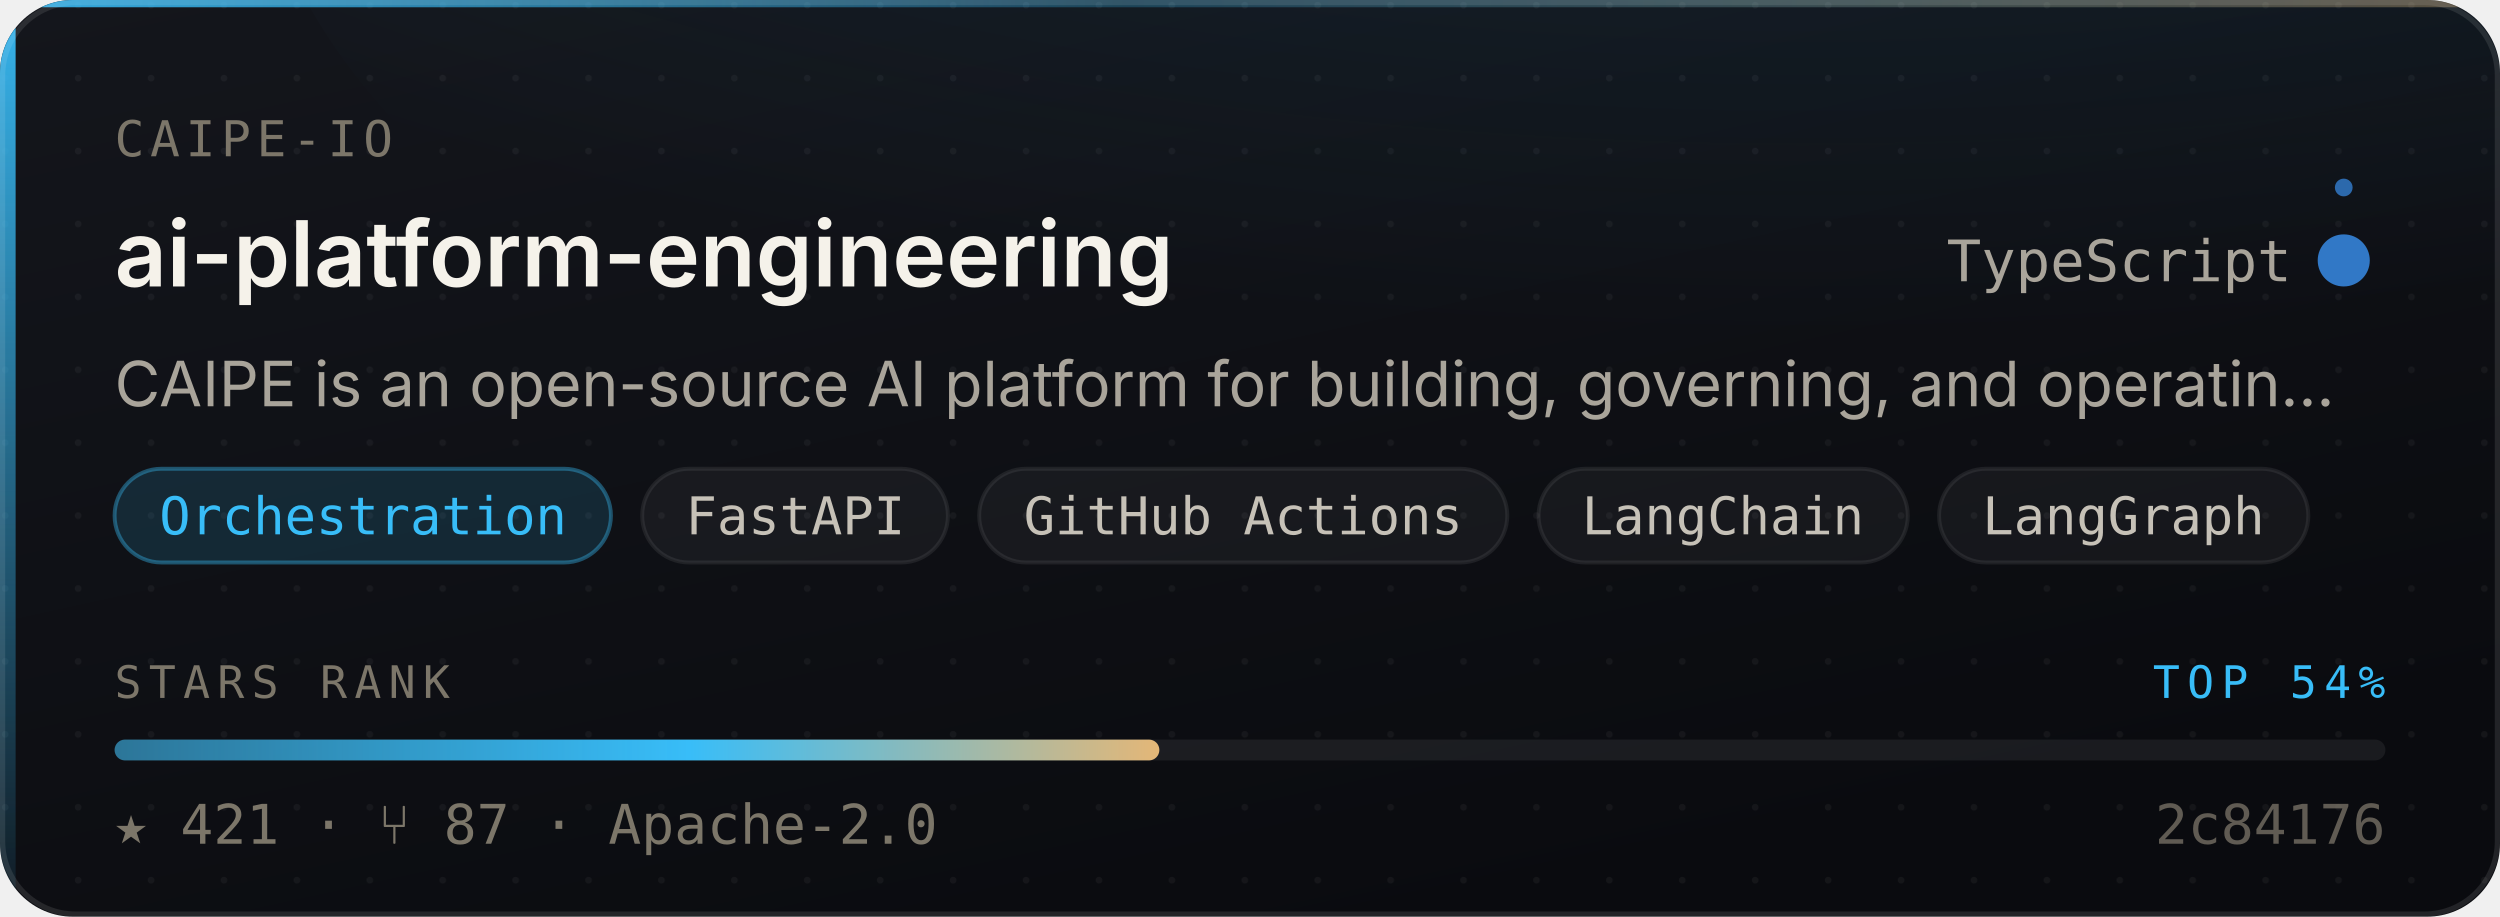
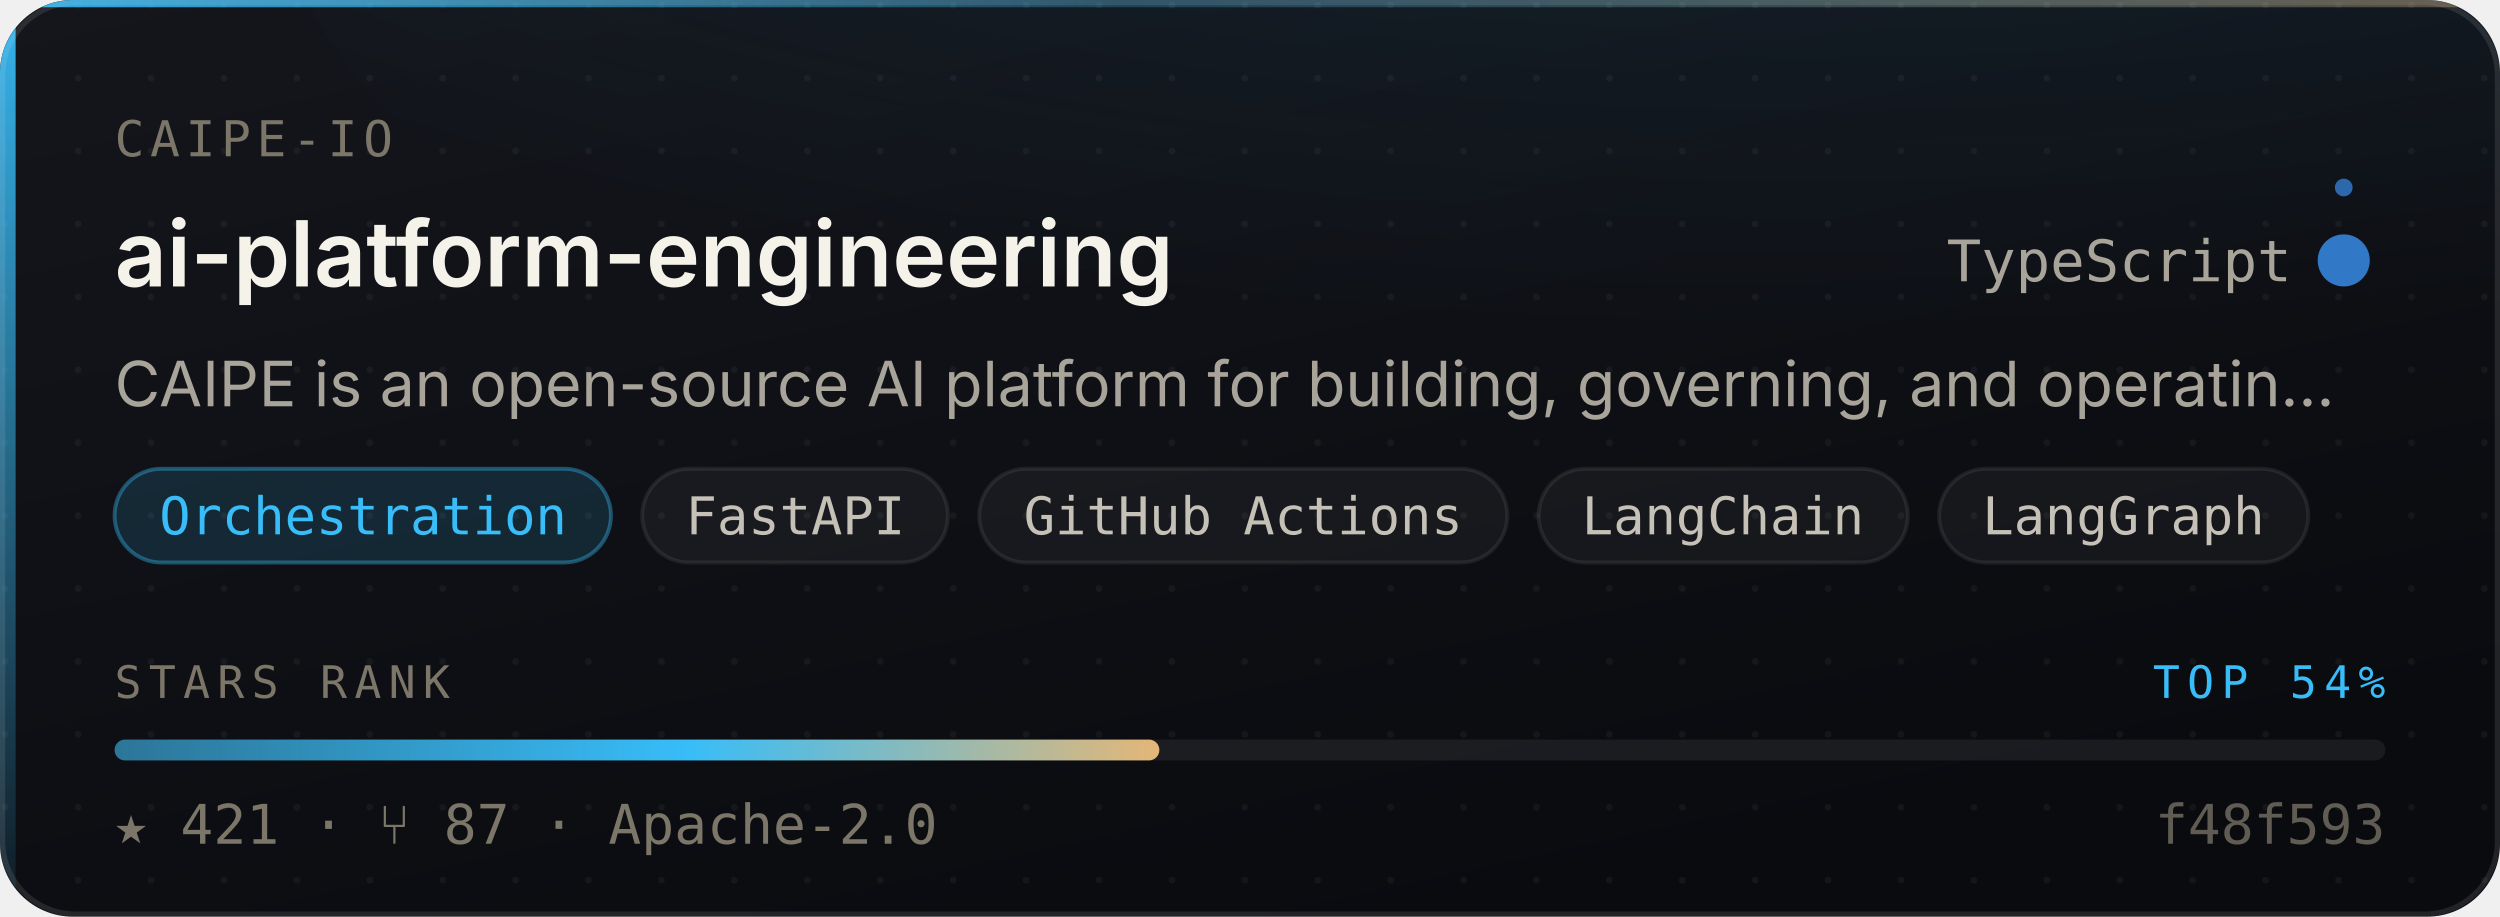
<svg xmlns="http://www.w3.org/2000/svg" width="480" height="176" viewBox="0 0 480 176" role="img" aria-label="caipe-io/ai-platform-engineering — Orchestration, 421 stars, top 54% of this corpus">
  <style>
    /* Motion is additive decoration. With reduced motion requested the whole
       motion layer is hidden and the card is still complete and correct. */
    @media (prefers-reduced-motion: reduce){ .mo{ display:none } }
  </style>
  <defs>
    <linearGradient id="surface" x1="0" y1="0" x2="0.6" y2="1">
      <stop offset="0" stop-color="#14161C" />
      <stop offset="1" stop-color="#0A0B0F" />
    </linearGradient>
    <linearGradient id="edge" x1="0" y1="0" x2="1" y2="0">
      <stop offset="0" stop-color="#38BDF8" stop-opacity="0.9" />
      <stop offset="0.45" stop-color="#38BDF8" stop-opacity="0.25" />
      <stop offset="1" stop-color="#E3B778" stop-opacity="0.35" />
    </linearGradient>
    <linearGradient id="rail" x1="0" y1="0" x2="0" y2="1">
      <stop offset="0" stop-color="#38BDF8" stop-opacity="0.95" />
      <stop offset="1" stop-color="#38BDF8" stop-opacity="0.06" />
    </linearGradient>
    <radialGradient id="glow" cx="0.5" cy="0" r="0.85">
      <stop offset="0" stop-color="#38BDF8" stop-opacity="0.20" />
      <stop offset="1" stop-color="#38BDF8" stop-opacity="0" />
    </radialGradient>
    <linearGradient id="sheen" x1="0" y1="0" x2="1" y2="0">
      <stop offset="0" stop-color="#ffffff" stop-opacity="0" />
      <stop offset="0.5" stop-color="#ffffff" stop-opacity="0.055" />
      <stop offset="1" stop-color="#ffffff" stop-opacity="0" />
    </linearGradient>
    <linearGradient id="rankFill" x1="0" y1="0" x2="1" y2="0">
      <stop offset="0" stop-color="rgba(56,189,248,0.55)" />
      <stop offset="0.55" stop-color="#38BDF8" />
      <stop offset="1" stop-color="#E3B778" />
    </linearGradient>
    <pattern id="dots" width="14" height="14" patternUnits="userSpaceOnUse">
      <circle cx="1" cy="1" r="0.65" fill="#ffffff" opacity="0.045" />
    </pattern>
    <clipPath id="frame">
      <rect x="0" y="0" width="480" height="176" rx="14" />
    </clipPath>
  </defs>
  <g clip-path="url(#frame)">
    <rect width="480" height="176" fill="url(#surface)" />
    <rect width="480" height="176" fill="url(#dots)" />
    <ellipse cx="345.6" cy="-40" rx="297.6" ry="150" fill="url(#glow)" />
    <rect x="0" y="0" width="3" height="176" fill="url(#rail)" />
    <rect x="0" y="0" width="480" height="1.4" fill="url(#edge)" />
  </g>
  <rect x="0.5" y="0.5" width="479" height="175" rx="14" fill="none" stroke="rgba(255,255,255,0.10)" stroke-width="1" />
  <g class="mo" clip-path="url(#frame)">
    <rect x="-150" y="0" width="130" height="176" fill="url(#sheen)">
      <animate attributeName="x" values="-150;500" dur="5.5s" repeatCount="indefinite" />
    </rect>
    <circle r="2.6" fill="#38BDF8" opacity="0">
      <animateMotion dur="3.4s" repeatCount="indefinite" calcMode="linear" keyPoints="0.04;0.96" keyTimes="0;1" path="M1.5 0 L1.5 176" />
      <animate attributeName="opacity" values="0;0.95;0.95;0" keyTimes="0;0.12;0.82;1" dur="3.4s" repeatCount="indefinite" />
    </circle>
  </g>
  <text x="22" y="30" font-size="9.5" letter-spacing="1.1" fill="#7C7669" font-family="ui-monospace,SFMono-Regular,'SF Mono',Menlo,monospace">CAIPE-IO</text>
  <text x="22" y="55" font-size="17.5" font-weight="600" fill="#F5F2EA" font-family="-apple-system,BlinkMacSystemFont,'Segoe UI',Inter,Helvetica,Arial,sans-serif">ai-platform-engineering</text>
  <text x="440" y="54" font-size="11" fill="#A9A49A" text-anchor="end" font-family="ui-monospace,SFMono-Regular,'SF Mono',Menlo,monospace">TypeScript</text>
  <circle cx="450" cy="50" r="4.5" fill="#3178c6" />
  <g class="mo">
    <g>
      <animateTransform attributeName="transform" type="rotate" from="0 450 50" to="360 450 50" dur="7s" repeatCount="indefinite" />
      <circle cx="450" cy="36" r="1.7" fill="#3178c6" opacity="0.85" />
    </g>
    <circle cx="450" cy="50" r="4.5" fill="none" stroke="#3178c6" stroke-width="1">
      <animate attributeName="r" values="4.5;11;4.5" dur="4s" repeatCount="indefinite" />
      <animate attributeName="stroke-opacity" values="0.5;0;0.5" dur="4s" repeatCount="indefinite" />
    </circle>
  </g>
  <text x="22" y="78" font-size="12" fill="#A9A49A" font-family="-apple-system,BlinkMacSystemFont,'Segoe UI',Inter,Helvetica,Arial,sans-serif">CAIPE is an open-source AI platform for building, governing, and operatin…</text>
  <rect x="22.0" y="90" width="95.3" height="18" rx="9" fill="rgba(56,189,248,0.14)" stroke="rgba(56,189,248,0.38)" stroke-width="0.75" />
  <text x="69.7" y="102.6" font-size="10" fill="#38BDF8" text-anchor="middle" font-family="ui-monospace,SFMono-Regular,'SF Mono',Menlo,monospace">Orchestration</text>
  <rect x="123.3" y="90" width="58.7" height="18" rx="9" fill="rgba(255,255,255,0.045)" stroke="rgba(255,255,255,0.075)" stroke-width="0.75" />
  <text x="152.7" y="102.6" font-size="10" fill="#C6C1B7" text-anchor="middle" font-family="ui-monospace,SFMono-Regular,'SF Mono',Menlo,monospace">FastAPI</text>
  <rect x="188.0" y="90" width="101.4" height="18" rx="9" fill="rgba(255,255,255,0.045)" stroke="rgba(255,255,255,0.075)" stroke-width="0.75" />
  <text x="238.7" y="102.6" font-size="10" fill="#C6C1B7" text-anchor="middle" font-family="ui-monospace,SFMono-Regular,'SF Mono',Menlo,monospace">GitHub Actions</text>
  <rect x="295.4" y="90" width="70.9" height="18" rx="9" fill="rgba(255,255,255,0.045)" stroke="rgba(255,255,255,0.075)" stroke-width="0.75" />
  <text x="330.8" y="102.6" font-size="10" fill="#C6C1B7" text-anchor="middle" font-family="ui-monospace,SFMono-Regular,'SF Mono',Menlo,monospace">LangChain</text>
  <rect x="372.3" y="90" width="70.9" height="18" rx="9" fill="rgba(255,255,255,0.045)" stroke="rgba(255,255,255,0.075)" stroke-width="0.75" />
  <text x="407.7" y="102.6" font-size="10" fill="#C6C1B7" text-anchor="middle" font-family="ui-monospace,SFMono-Regular,'SF Mono',Menlo,monospace">LangGraph</text>
  <text x="22" y="134" font-size="8.6" letter-spacing="1.4" fill="#7C7669" font-family="ui-monospace,SFMono-Regular,'SF Mono',Menlo,monospace">STARS RANK</text>
  <text x="458" y="134" font-size="8.6" letter-spacing="1.4" fill="#38BDF8" text-anchor="end" font-family="ui-monospace,SFMono-Regular,'SF Mono',Menlo,monospace">TOP 54%</text>
  <rect x="22" y="142" width="436" height="4" rx="2" fill="rgba(255,255,255,0.07)" />
  <rect x="22" y="142" width="200.6" height="4" rx="2" fill="url(#rankFill)">
    <animate attributeName="width" from="0" to="200.6" dur="1.1s" fill="freeze" calcMode="spline" keySplines="0.16 1 0.3 1" keyTimes="0;1" />
  </rect>
  <text x="22" y="162" font-size="10.5" fill="#7C7669" font-family="ui-monospace,SFMono-Regular,'SF Mono',Menlo,monospace">★ 421   ·   ⑂ 87   ·   Apache-2.0</text>
-   <text x="458" y="162" font-size="10.5" fill="#7C7669" text-anchor="end" font-family="ui-monospace,SFMono-Regular,'SF Mono',Menlo,monospace" opacity="0.75">2c84176</text>
+   <text x="458" y="162" font-size="10.5" fill="#7C7669" text-anchor="end" font-family="ui-monospace,SFMono-Regular,'SF Mono',Menlo,monospace" opacity="0.75">f48f593</text>
</svg>
